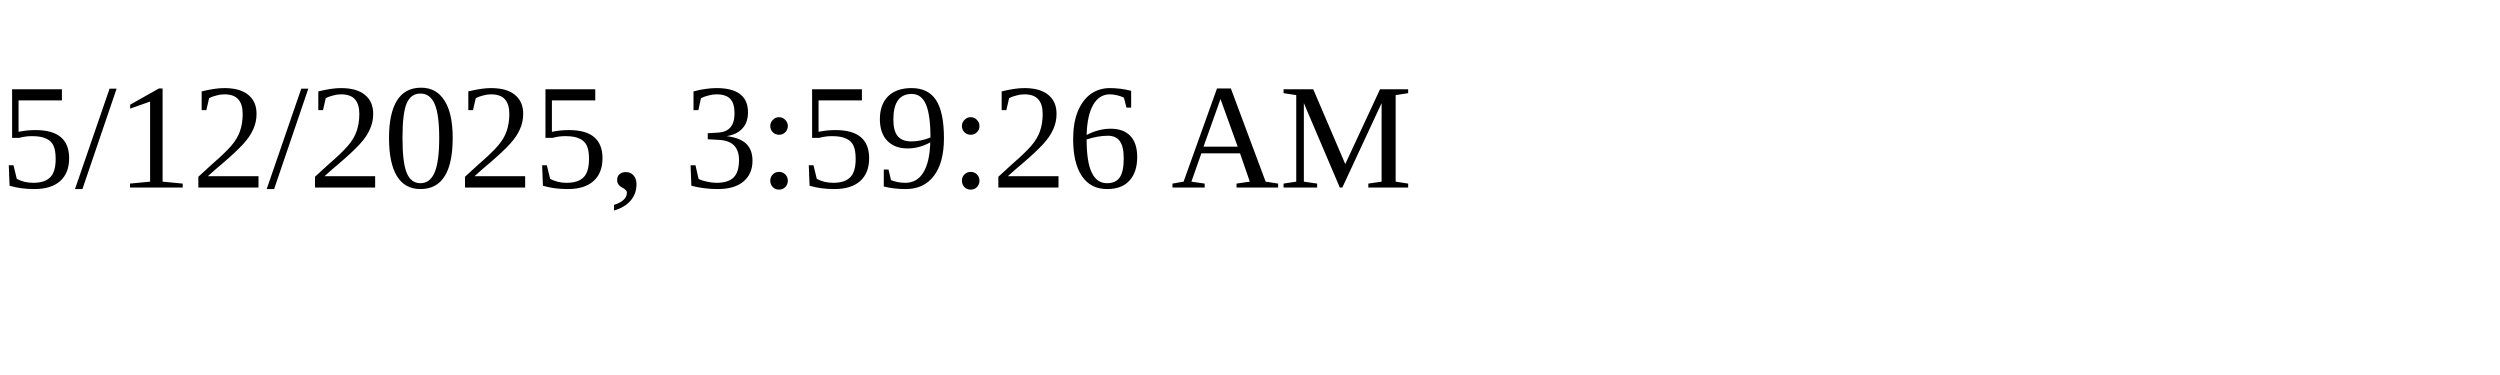
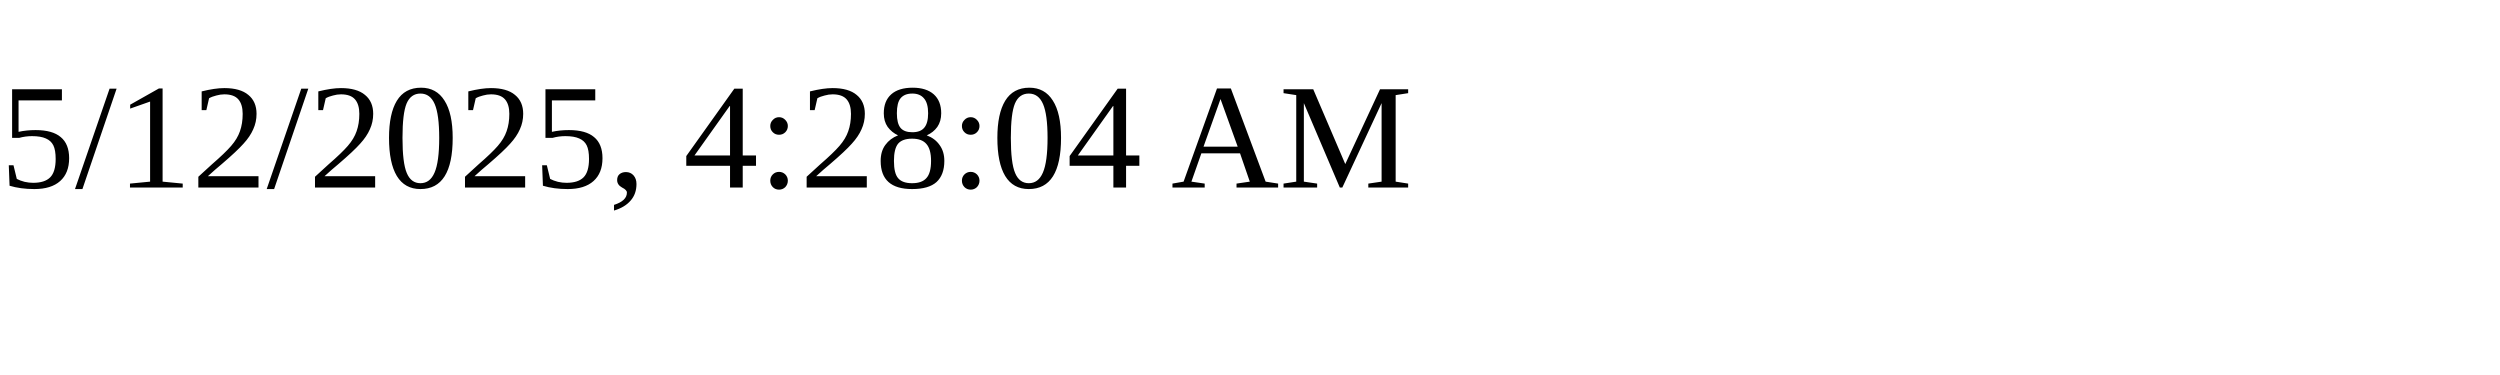
<svg xmlns="http://www.w3.org/2000/svg" height="30" width="200">
-   <text x="0" y="15">5/12/2025, 3:59:26 AM</text>
+   <text x="0" y="15">5/12/2025, 4:28:04 AM</text>
</svg>
